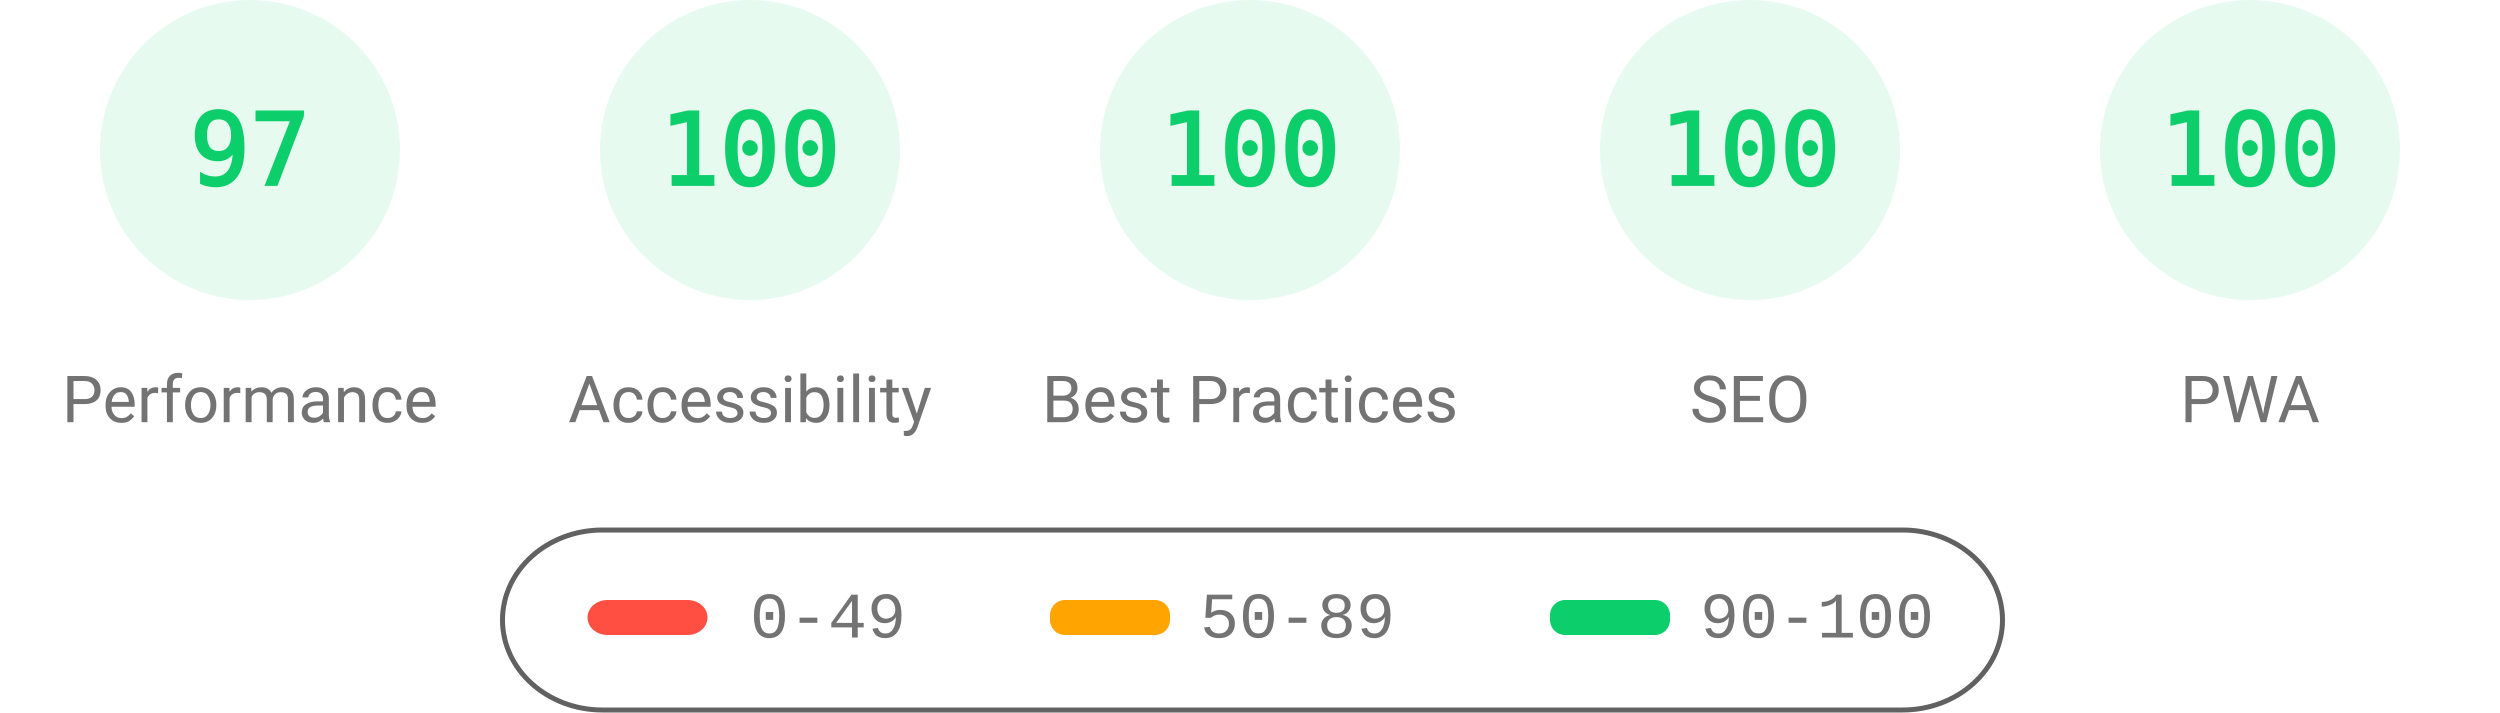
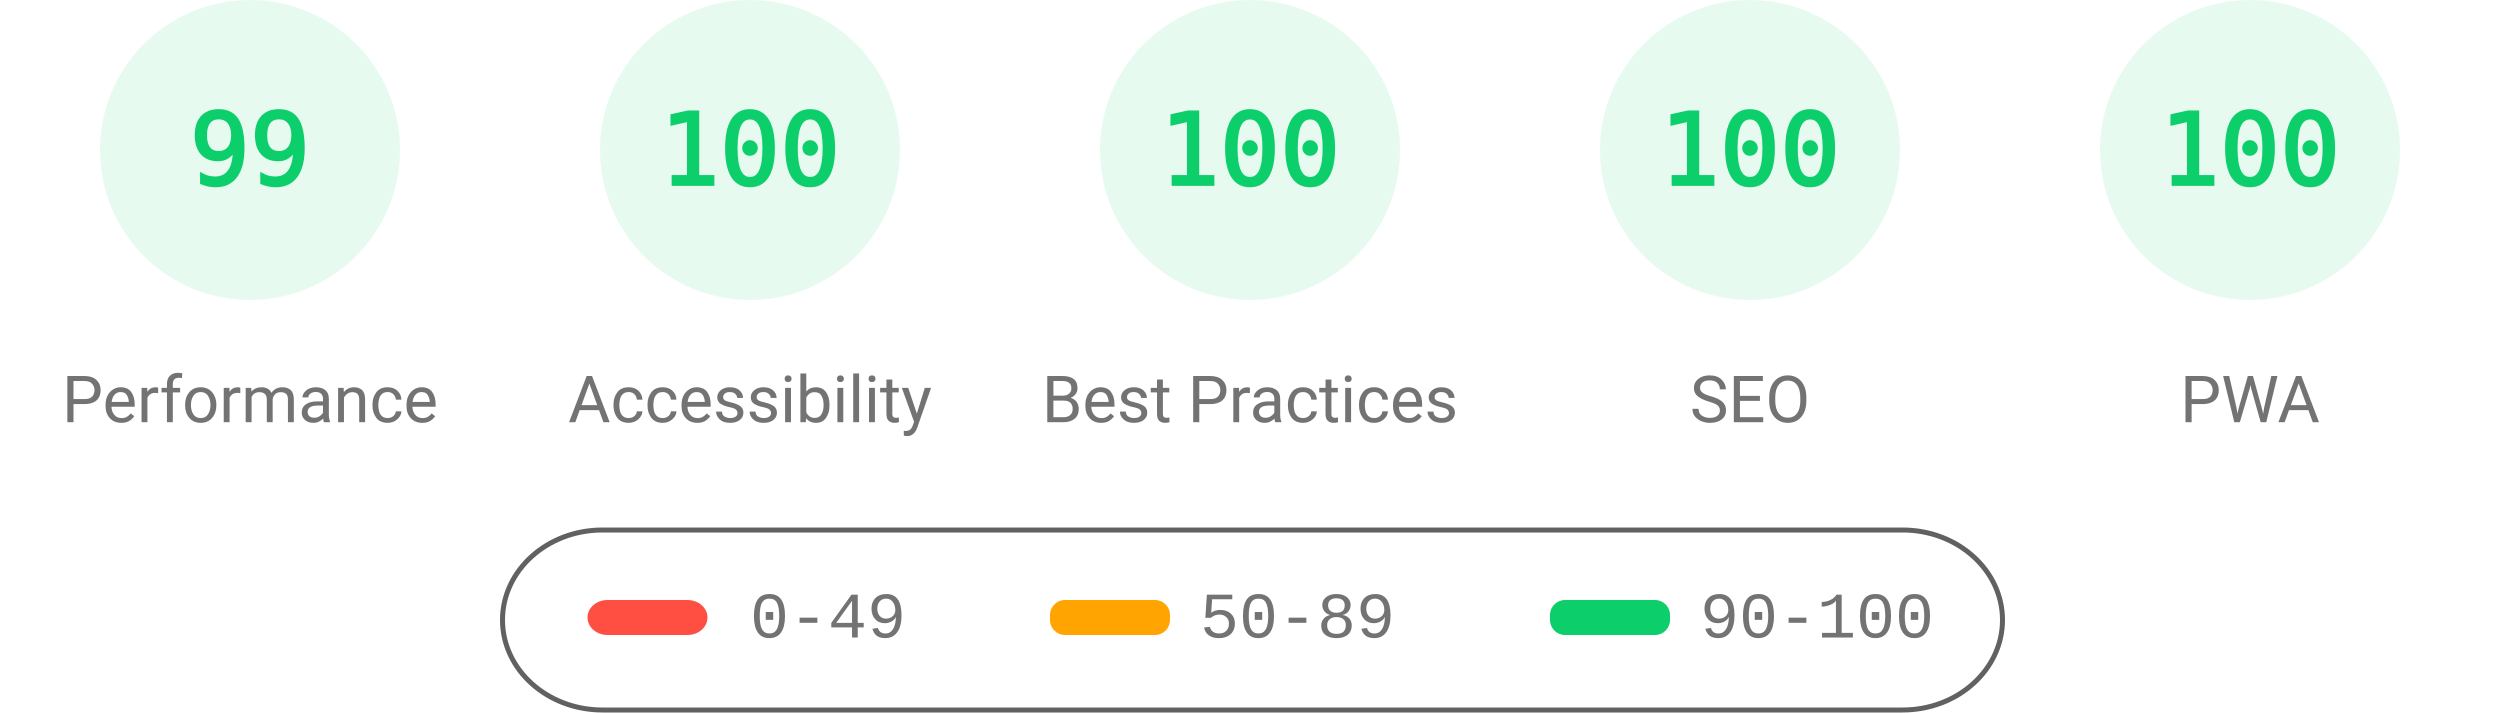
<svg xmlns="http://www.w3.org/2000/svg" fill="none" width="1000" height="285">
  <style>.gauge-base{opacity:.1}.gauge-arc{fill:none;animation-delay:250ms;stroke-linecap:round;transform:rotate(-90deg);transform-origin:100px 60px;animation:load-gauge 1s ease forwards}.guage-text{font-size:40px;font-family:monospace;text-align:center}.guage-red{color:#ff4e42;fill:#ff4e42;stroke:#ff4e42}.guage-orange{color:#ffa400;fill:#ffa400;stroke:#ffa400}.guage-green{color:#0cce6b;fill:#0cce6b;stroke:#0cce6b}.guage-undefined{color:#5c5c5c;fill:#5c5c5c;stroke:#5c5c5c}.guage-title{color:#737373;fill:#737373;stroke:none;font-size:26px;line-height:26px;font-family:Roboto,Halvetica,Arial,sans-serif}@keyframes load-gauge{from{stroke-dasharray:0 352.858}}</style>
  <svg class="guage-div guage-perf guage-green" viewBox="0 0 200 200" width="200" height="200">
    <circle class="gauge-base" r="56" cx="100" cy="60" stroke-width="8" />
-     <circle class="gauge-arc guage-arc-1" r="56" cx="100" cy="60" stroke-width="8" style="stroke-dasharray:341.302,351.858" />
-     <text class="guage-text" x="100" y="60" alignment-baseline="central" dominant-baseline="central" text-anchor="middle">97</text>
+     <circle class="gauge-arc guage-arc-1" r="56" cx="100" cy="60" stroke-width="8" style="stroke-dasharray:348.339,351.858" />
+     <text class="guage-text" x="100" y="60" alignment-baseline="central" dominant-baseline="central" text-anchor="middle">99</text>
    <text class="guage-title" x="100" y="160" alignment-baseline="central" dominant-baseline="central" text-anchor="middle">Performance</text>
  </svg>
  <svg class="guage-div guage-acc guage-green" viewBox="0 0 200 200" width="200" height="200" x="200">
    <circle class="gauge-base" r="56" cx="100" cy="60" stroke-width="8" />
    <circle class="gauge-arc guage-arc-2" r="56" cx="100" cy="60" stroke-width="8" style="stroke-dasharray:351.858,351.858" />
    <text class="guage-text" x="100" y="60" alignment-baseline="central" dominant-baseline="central" text-anchor="middle">100</text>
    <text class="guage-title" x="100" y="160" alignment-baseline="central" dominant-baseline="central" text-anchor="middle">Accessibility</text>
  </svg>
  <svg class="guage-div guage-best guage-green" viewBox="0 0 200 200" width="200" height="200" x="400">
    <circle class="gauge-base" r="56" cx="100" cy="60" stroke-width="8" />
    <circle class="gauge-arc guage-arc-3" r="56" cx="100" cy="60" stroke-width="8" style="stroke-dasharray:351.858,351.858" />
    <text class="guage-text" x="100" y="60" alignment-baseline="central" dominant-baseline="central" text-anchor="middle">100</text>
    <text class="guage-title" x="100" y="160" alignment-baseline="central" dominant-baseline="central" text-anchor="middle">Best Practices</text>
  </svg>
  <svg class="guage-div guage-seo guage-green" viewBox="0 0 200 200" width="200" height="200" x="600">
    <circle class="gauge-base" r="56" cx="100" cy="60" stroke-width="8" />
    <circle class="gauge-arc guage-arc-4" r="56" cx="100" cy="60" stroke-width="8" style="stroke-dasharray:351.858,351.858" />
    <text class="guage-text" x="100" y="60" alignment-baseline="central" dominant-baseline="central" text-anchor="middle">100</text>
    <text class="guage-title" x="100" y="160" alignment-baseline="central" dominant-baseline="central" text-anchor="middle">SEO</text>
  </svg>
  <svg class="guage-div guage-pwa guage-green" viewBox="0 0 200 200" width="200" height="200" x="800">
    <circle class="gauge-base" r="56" cx="100" cy="60" stroke-width="8" />
    <circle class="gauge-arc guage-arc-4" r="56" cx="100" cy="60" stroke-width="8" style="stroke-dasharray:351.858,351.858" />
    <text class="guage-text" x="100" y="60" alignment-baseline="central" dominant-baseline="central" text-anchor="middle">100</text>
    <text class="guage-title" x="100" y="160" alignment-baseline="central" dominant-baseline="central" text-anchor="middle">PWA</text>
  </svg>
  <svg width="604" height="76" x="200" y="210">
    <path fill="none" id="canvas_background" d="M-1-1h604v80H-1z" />
    <rect fill-opacity="0" stroke="#616161" stroke-width="2" rx="40" id="svg_2" height="72" width="600" y="2" x="1" fill="#000" />
    <rect stroke="#000" rx="8" id="svg_3" height="14" width="48" y="30" x="35" stroke-opacity="null" stroke-width="0" fill="#ff4e42" />
    <rect stroke="#000" rx="6" id="svg_4" height="14" width="48" y="30" x="220" stroke-opacity="null" stroke-width="0" fill="#ffa400" />
    <rect stroke="#000" rx="6" id="svg_5" height="14" width="48" y="30" x="420" stroke-opacity="null" stroke-width="0" fill="#0cce6b" />
    <text xml:space="preserve" text-anchor="start" font-family="'Courier New', Courier, monospace" font-size="26" id="svg_6" y="45" x="100" stroke-opacity="null" stroke-width="0" stroke="#000" fill="#737373">0-49</text>
    <text xml:space="preserve" text-anchor="start" font-family="'Courier New', Courier, monospace" font-size="26" id="svg_7" y="45" x="280" stroke-opacity="null" stroke-width="0" stroke="#000" fill="#737373">50-89</text>
    <text xml:space="preserve" text-anchor="start" font-family="'Courier New', Courier, monospace" font-size="26" id="svg_8" y="45" x="480" stroke-opacity="null" stroke-width="0" stroke="#000" fill="#737373">90-100</text>
  </svg>
</svg>
